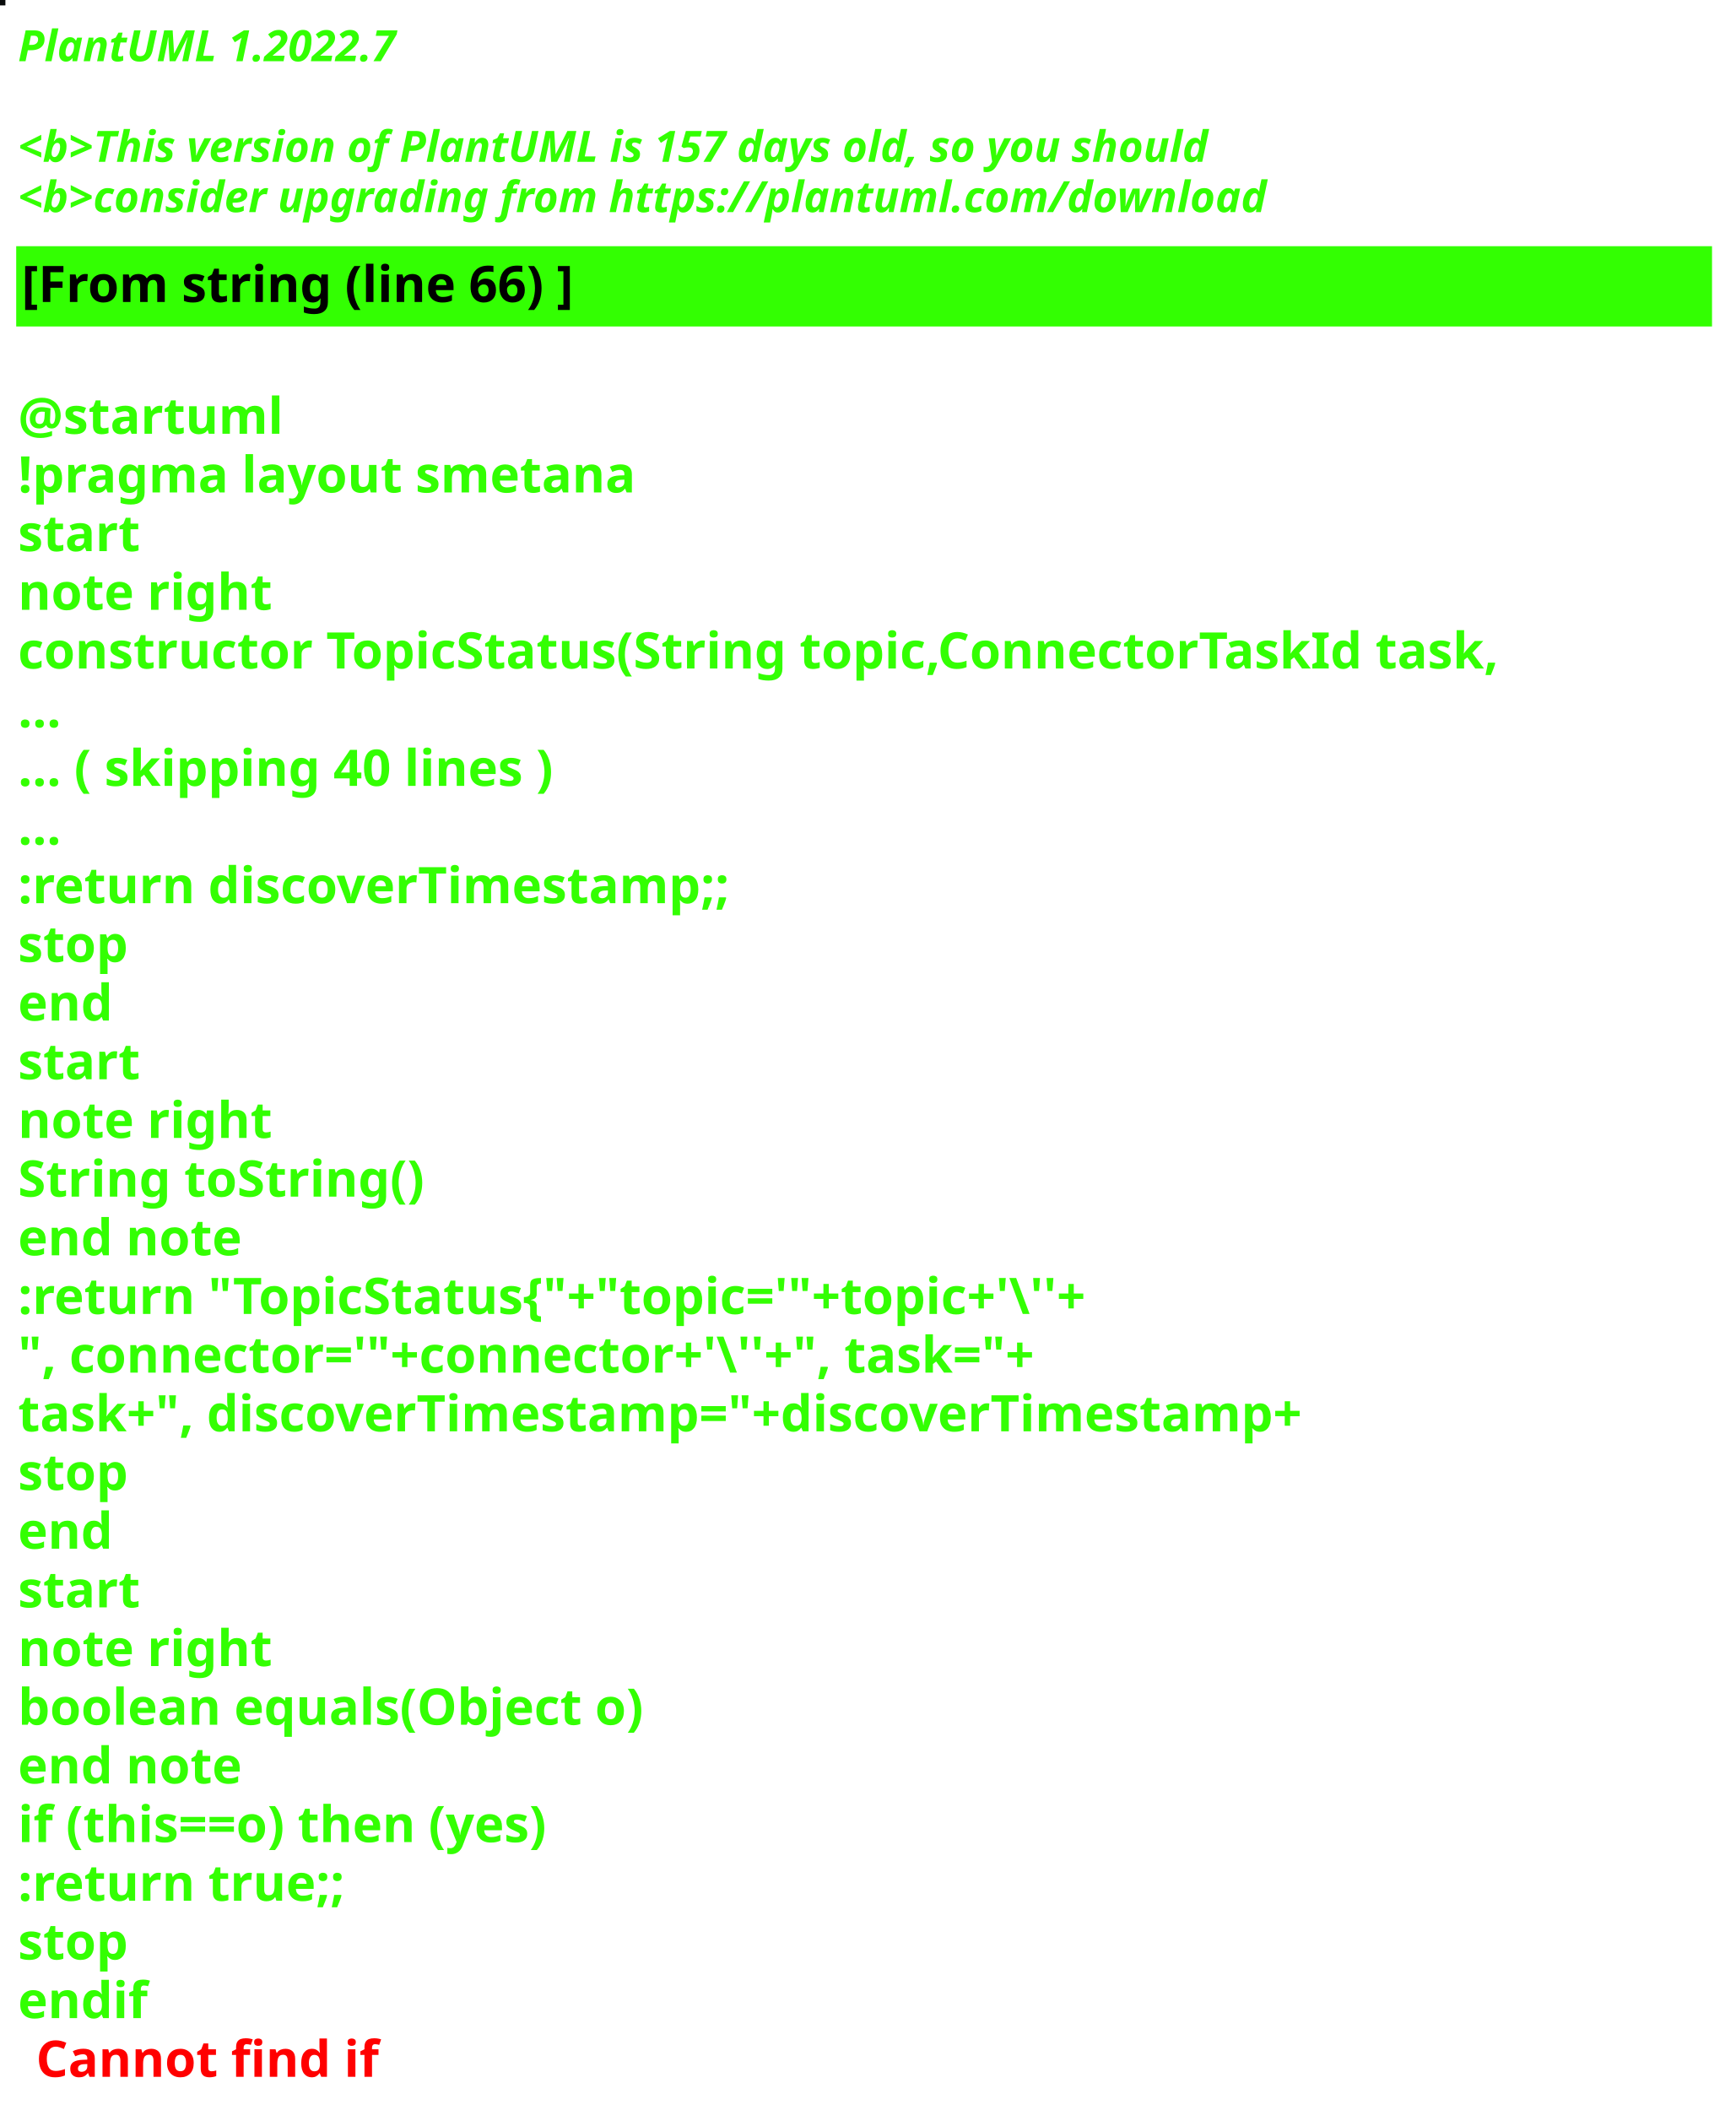
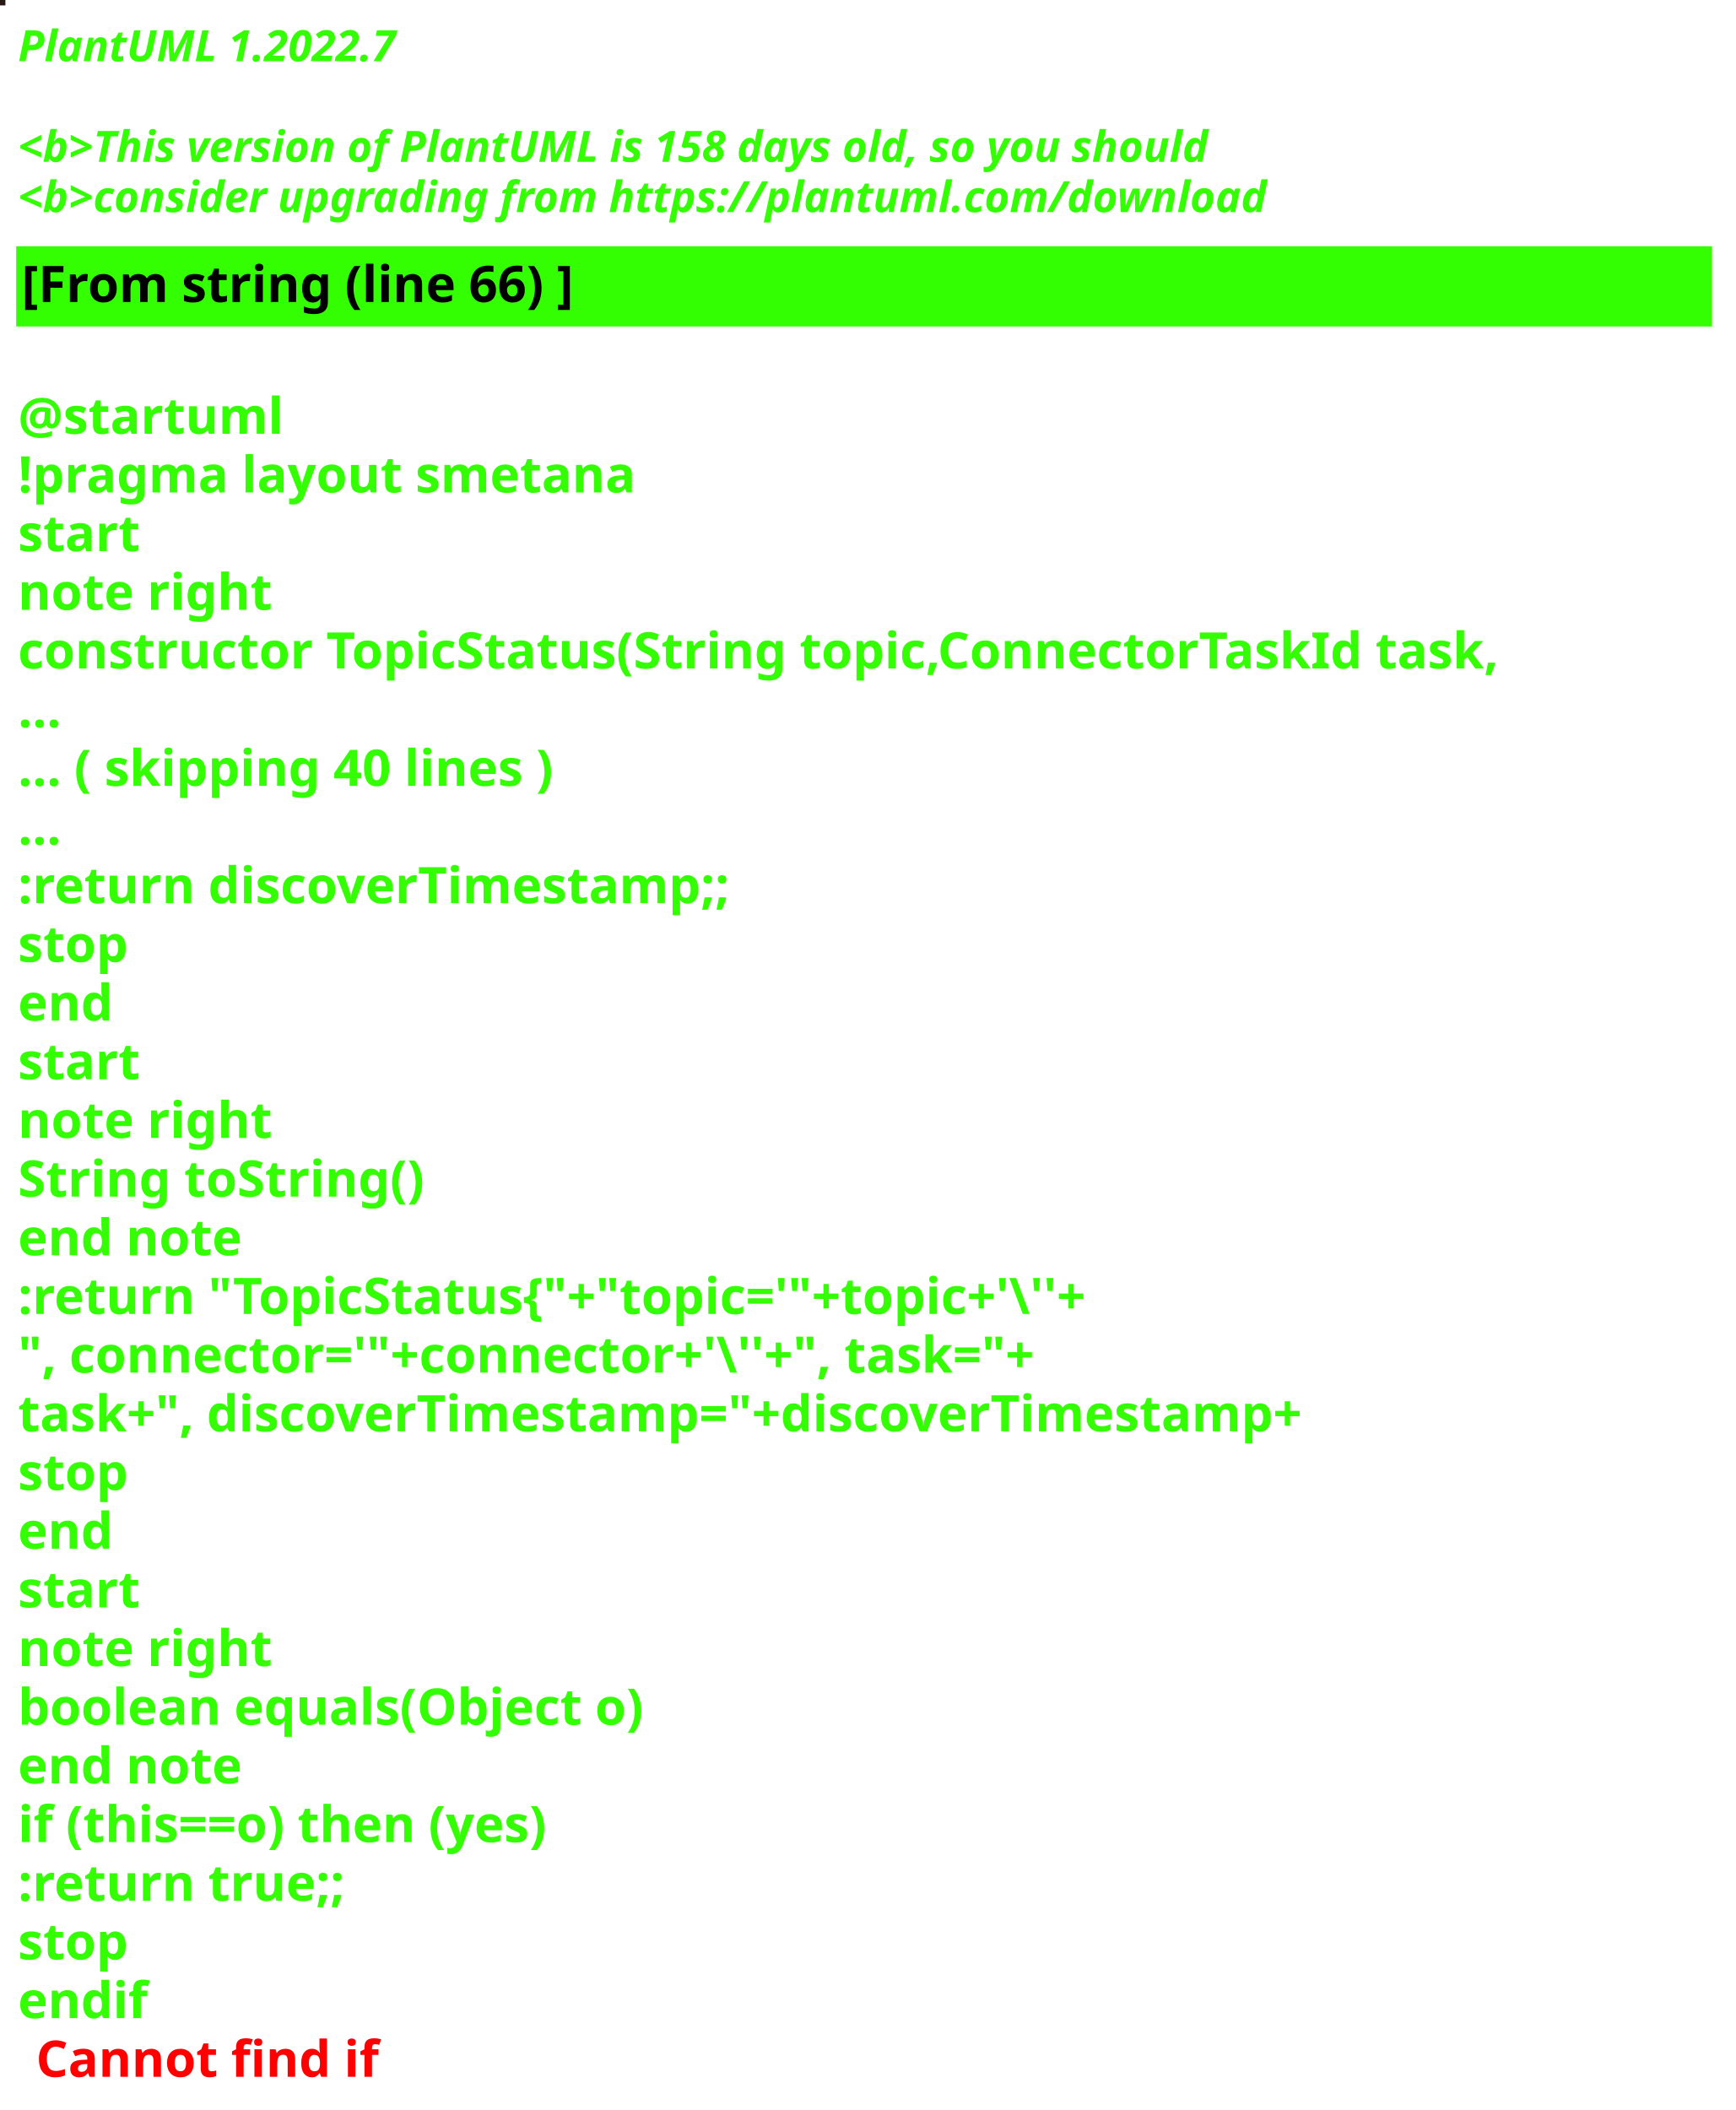
<svg xmlns="http://www.w3.org/2000/svg" contentStyleType="text/css" height="586px" preserveAspectRatio="none" style="width:482px;height:586px;background:#000000;" version="1.1" viewBox="0 0 482 586" width="482px" zoomAndPan="magnify">
  <defs />
  <g>
-     <rect fill="#080B0B" height="1" style="stroke:#080B0B;stroke-width:1.0;" width="1" x="0" y="0" />
+     <rect fill="#261813" height="1" style="stroke:#261813;stroke-width:1.0;" width="1" x="0" y="0" />
    <text fill="#33FF02" font-family="sans-serif" font-size="12" font-style="italic" font-weight="bold" lengthAdjust="spacing" textLength="127" x="5" y="17">PlantUML 1.2022.7</text>
    <text fill="#33FF02" font-family="sans-serif" font-size="12" font-style="italic" font-weight="bold" lengthAdjust="spacing" textLength="4" x="5" y="30.969"> </text>
-     <text fill="#33FF02" font-family="sans-serif" font-size="12" font-style="italic" font-weight="bold" lengthAdjust="spacing" textLength="399" x="5" y="44.938">&lt;b&gt;This version of PlantUML is 157 days old, so you should</text>
+     <text fill="#33FF02" font-family="sans-serif" font-size="12" font-style="italic" font-weight="bold" lengthAdjust="spacing" textLength="399" x="5" y="44.938">&lt;b&gt;This version of PlantUML is 158 days old, so you should</text>
    <text fill="#33FF02" font-family="sans-serif" font-size="12" font-style="italic" font-weight="bold" lengthAdjust="spacing" textLength="408" x="5" y="58.906">&lt;b&gt;consider upgrading from https://plantuml.com/download</text>
    <rect fill="#33FF02" height="21.297" style="stroke:#33FF02;stroke-width:1.0;" width="470" x="5" y="68.875" />
    <text fill="#000000" font-family="sans-serif" font-size="14" font-weight="bold" lengthAdjust="spacing" textLength="178" x="6" y="83.875">[From string (line 66) ]</text>
    <text fill="#33FF02" font-family="sans-serif" font-size="14" font-weight="bold" lengthAdjust="spacing" textLength="5" x="5" y="104.172"> </text>
    <text fill="#33FF02" font-family="sans-serif" font-size="14" font-weight="bold" lengthAdjust="spacing" textLength="79" x="5" y="120.469">@startuml</text>
    <text fill="#33FF02" font-family="sans-serif" font-size="14" font-weight="bold" lengthAdjust="spacing" textLength="190" x="5" y="136.766">!pragma layout smetana</text>
    <text fill="#33FF02" font-family="sans-serif" font-size="14" font-weight="bold" lengthAdjust="spacing" textLength="37" x="5" y="153.062">start</text>
    <text fill="#33FF02" font-family="sans-serif" font-size="14" font-weight="bold" lengthAdjust="spacing" textLength="78" x="5" y="169.359">note right</text>
    <text fill="#33FF02" font-family="sans-serif" font-size="14" font-weight="bold" lengthAdjust="spacing" textLength="470" x="5" y="185.656">constructor TopicStatus(String topic,ConnectorTaskId task,</text>
    <text fill="#33FF02" font-family="sans-serif" font-size="14" font-weight="bold" lengthAdjust="spacing" textLength="15" x="5" y="201.953">...</text>
    <text fill="#33FF02" font-family="sans-serif" font-size="14" font-weight="bold" lengthAdjust="spacing" textLength="175" x="5" y="218.25">... ( skipping 40 lines )</text>
    <text fill="#33FF02" font-family="sans-serif" font-size="14" font-weight="bold" lengthAdjust="spacing" textLength="15" x="5" y="234.547">...</text>
    <text fill="#33FF02" font-family="sans-serif" font-size="14" font-weight="bold" lengthAdjust="spacing" textLength="227" x="5" y="250.844">:return discoverTimestamp;;</text>
    <text fill="#33FF02" font-family="sans-serif" font-size="14" font-weight="bold" lengthAdjust="spacing" textLength="35" x="5" y="267.141">stop</text>
    <text fill="#33FF02" font-family="sans-serif" font-size="14" font-weight="bold" lengthAdjust="spacing" textLength="30" x="5" y="283.438">end</text>
    <text fill="#33FF02" font-family="sans-serif" font-size="14" font-weight="bold" lengthAdjust="spacing" textLength="37" x="5" y="299.734">start</text>
    <text fill="#33FF02" font-family="sans-serif" font-size="14" font-weight="bold" lengthAdjust="spacing" textLength="78" x="5" y="316.031">note right</text>
    <text fill="#33FF02" font-family="sans-serif" font-size="14" font-weight="bold" lengthAdjust="spacing" textLength="127" x="5" y="332.328">String toString()</text>
    <text fill="#33FF02" font-family="sans-serif" font-size="14" font-weight="bold" lengthAdjust="spacing" textLength="71" x="5" y="348.625">end note</text>
    <text fill="#33FF02" font-family="sans-serif" font-size="14" font-weight="bold" lengthAdjust="spacing" textLength="351" x="5" y="364.922">:return "TopicStatus{"+"topic='"+topic+'\''+</text>
    <text fill="#33FF02" font-family="sans-serif" font-size="14" font-weight="bold" lengthAdjust="spacing" textLength="336" x="5" y="381.219">", connector='"+connector+'\''+", task="+</text>
    <text fill="#33FF02" font-family="sans-serif" font-size="14" font-weight="bold" lengthAdjust="spacing" textLength="413" x="5" y="397.516">task+", discoverTimestamp="+discoverTimestamp+</text>
    <text fill="#33FF02" font-family="sans-serif" font-size="14" font-weight="bold" lengthAdjust="spacing" textLength="35" x="5" y="413.812">stop</text>
    <text fill="#33FF02" font-family="sans-serif" font-size="14" font-weight="bold" lengthAdjust="spacing" textLength="30" x="5" y="430.109">end</text>
    <text fill="#33FF02" font-family="sans-serif" font-size="14" font-weight="bold" lengthAdjust="spacing" textLength="37" x="5" y="446.406">start</text>
    <text fill="#33FF02" font-family="sans-serif" font-size="14" font-weight="bold" lengthAdjust="spacing" textLength="78" x="5" y="462.703">note right</text>
    <text fill="#33FF02" font-family="sans-serif" font-size="14" font-weight="bold" lengthAdjust="spacing" textLength="198" x="5" y="479">boolean equals(Object o)</text>
    <text fill="#33FF02" font-family="sans-serif" font-size="14" font-weight="bold" lengthAdjust="spacing" textLength="71" x="5" y="495.297">end note</text>
    <text fill="#33FF02" font-family="sans-serif" font-size="14" font-weight="bold" lengthAdjust="spacing" textLength="176" x="5" y="511.594">if (this==o) then (yes)</text>
    <text fill="#33FF02" font-family="sans-serif" font-size="14" font-weight="bold" lengthAdjust="spacing" textLength="106" x="5" y="527.891">:return true;;</text>
    <text fill="#33FF02" font-family="sans-serif" font-size="14" font-weight="bold" lengthAdjust="spacing" textLength="35" x="5" y="544.188">stop</text>
    <text fill="#33FF02" font-family="sans-serif" font-size="14" font-weight="bold" lengthAdjust="spacing" text-decoration="wavy underline" textLength="40" x="5" y="560.484">endif</text>
    <text fill="#FF0000" font-family="sans-serif" font-size="14" font-weight="bold" lengthAdjust="spacing" textLength="106" x="10" y="576.781">Cannot find if</text>
  </g>
</svg>
